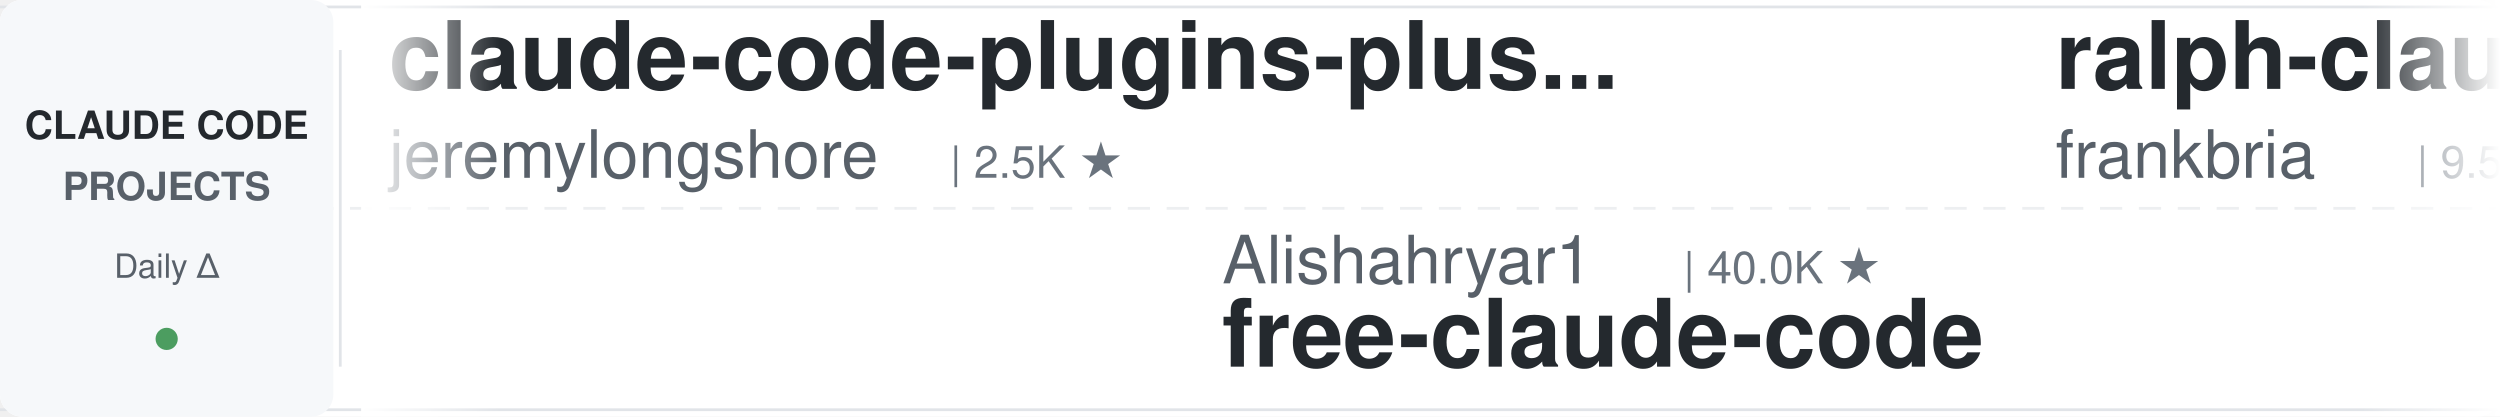
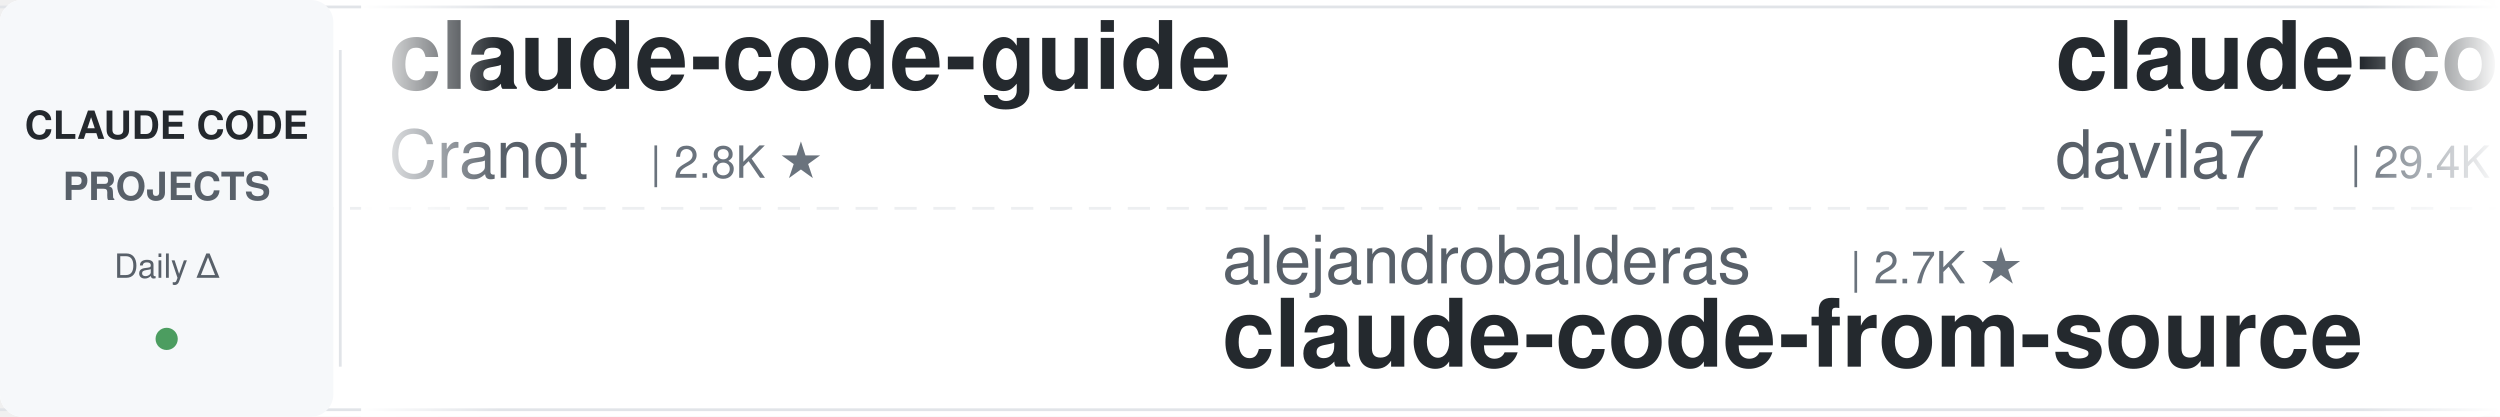
<svg xmlns="http://www.w3.org/2000/svg" width="900" height="150">
  <defs>
    <linearGradient id="leftFade" x1="0%" y1="0%" x2="100%" y2="0%">
      <stop offset="0%" style="stop-color:#ffffff;stop-opacity:1" />
      <stop offset="100%" style="stop-color:#ffffff;stop-opacity:0" />
    </linearGradient>
    <linearGradient id="rightFade" x1="0%" y1="0%" x2="100%" y2="0%">
      <stop offset="0%" style="stop-color:#ffffff;stop-opacity:0" />
      <stop offset="100%" style="stop-color:#ffffff;stop-opacity:1" />
    </linearGradient>
  </defs>
  <rect width="900" height="150" fill="#ffffff" rx="8" />
  <rect x="0" y="2" width="900" height="1" fill="#e1e4e8" />
  <rect x="0" y="147" width="900" height="1" fill="#e1e4e8" />
  <line x1="0" y1="75" x2="900" y2="75" stroke="#e1e4e8" stroke-width="1" stroke-dasharray="8 6" opacity="0.6" />
  <rect x="0" y="0" width="120" height="150" fill="#f6f8fa" rx="8" />
  <text x="60" y="50" font-family="-apple-system, BlinkMacSystemFont, 'Segoe UI', Helvetica, Arial, sans-serif" font-size="14" font-weight="600" fill="#24292e" text-anchor="middle">CLAUDE CODE</text>
  <text x="60" y="72" font-family="-apple-system, BlinkMacSystemFont, 'Segoe UI', Helvetica, Arial, sans-serif" font-size="14" font-weight="600" fill="#586069" text-anchor="middle">PROJECTS</text>
  <text x="60" y="100" font-family="-apple-system, BlinkMacSystemFont, 'Segoe UI', Helvetica, Arial, sans-serif" font-size="12" font-weight="500" fill="#586069" text-anchor="middle">Daily Δ</text>
  <circle cx="60" cy="122" r="4" fill="#22863a" opacity="0.8" />
  <rect x="122" y="18" width="1" height="114" fill="#e1e4e8" />
  <clipPath id="tickerClip">
    <rect x="130" y="0" width="770" height="150" />
  </clipPath>
  <g clip-path="url(#tickerClip)">
    <g id="tickerItems">
      <animateTransform attributeName="transform" attributeType="XML" type="translate" from="0 0" to="-3000 0" dur="54s" repeatCount="indefinite" />
      <g transform="translate(0, 0)">
-         <text x="140" y="32" font-family="-apple-system, BlinkMacSystemFont, 'Segoe UI', Helvetica, Arial, sans-serif" font-size="34" font-weight="600" fill="#24292e">claude-code-plugins-plus...</text>
-         <text x="140" y="64" font-family="-apple-system, BlinkMacSystemFont, 'Segoe UI', Helvetica, Arial, sans-serif" font-size="24" font-weight="400" fill="#586069">jeremylongshore</text>
-         <text x="342" y="64" font-family="-apple-system, BlinkMacSystemFont, 'Segoe UI', Helvetica, Arial, sans-serif" font-size="16" font-weight="500" fill="#6a737d">| 2.5K ★</text>
+         <text x="140" y="32" font-family="-apple-system, BlinkMacSystemFont, 'Segoe UI', Helvetica, Arial, sans-serif" font-size="34" font-weight="600" fill="#24292e">claude-code-guide</text>
+         <text x="140" y="64" font-family="-apple-system, BlinkMacSystemFont, 'Segoe UI', Helvetica, Arial, sans-serif" font-size="24" font-weight="400" fill="#586069">Cranot</text>
+         <text x="234" y="64" font-family="-apple-system, BlinkMacSystemFont, 'Segoe UI', Helvetica, Arial, sans-serif" font-size="16" font-weight="500" fill="#6a737d">| 2.8K ★</text>
      </g>
      <g transform="translate(300, 0)">
-         <text x="140" y="102" font-family="-apple-system, BlinkMacSystemFont, 'Segoe UI', Helvetica, Arial, sans-serif" font-size="24" font-weight="400" fill="#586069">Alishahryar1</text>
-         <text x="306" y="102" font-family="-apple-system, BlinkMacSystemFont, 'Segoe UI', Helvetica, Arial, sans-serif" font-size="16" font-weight="500" fill="#6a737d">| 40.0K ★</text>
-         <text x="140" y="132" font-family="-apple-system, BlinkMacSystemFont, 'Segoe UI', Helvetica, Arial, sans-serif" font-size="34" font-weight="600" fill="#24292e">free-claude-code</text>
+         <text x="140" y="102" font-family="-apple-system, BlinkMacSystemFont, 'Segoe UI', Helvetica, Arial, sans-serif" font-size="24" font-weight="400" fill="#586069">alejandrobalderas</text>
+         <text x="366" y="102" font-family="-apple-system, BlinkMacSystemFont, 'Segoe UI', Helvetica, Arial, sans-serif" font-size="16" font-weight="500" fill="#6a737d">| 2.7K ★</text>
+         <text x="140" y="132" font-family="-apple-system, BlinkMacSystemFont, 'Segoe UI', Helvetica, Arial, sans-serif" font-size="34" font-weight="600" fill="#24292e">claude-code-from-source</text>
      </g>
      <g transform="translate(600, 0)">
-         <text x="140" y="32" font-family="-apple-system, BlinkMacSystemFont, 'Segoe UI', Helvetica, Arial, sans-serif" font-size="34" font-weight="600" fill="#24292e">ralph-claude-code</text>
-         <text x="140" y="64" font-family="-apple-system, BlinkMacSystemFont, 'Segoe UI', Helvetica, Arial, sans-serif" font-size="24" font-weight="400" fill="#586069">frankbria</text>
-         <text x="270" y="64" font-family="-apple-system, BlinkMacSystemFont, 'Segoe UI', Helvetica, Arial, sans-serif" font-size="16" font-weight="500" fill="#6a737d">| 9.5K ★</text>
+         <text x="140" y="32" font-family="-apple-system, BlinkMacSystemFont, 'Segoe UI', Helvetica, Arial, sans-serif" font-size="34" font-weight="600" fill="#24292e">claude-code-templates</text>
+         <text x="140" y="64" font-family="-apple-system, BlinkMacSystemFont, 'Segoe UI', Helvetica, Arial, sans-serif" font-size="24" font-weight="400" fill="#586069">davila7</text>
+         <text x="246" y="64" font-family="-apple-system, BlinkMacSystemFont, 'Segoe UI', Helvetica, Arial, sans-serif" font-size="16" font-weight="500" fill="#6a737d">| 29.4K ★</text>
      </g>
      <g transform="translate(900, 0)">
-         <text x="140" y="102" font-family="-apple-system, BlinkMacSystemFont, 'Segoe UI', Helvetica, Arial, sans-serif" font-size="24" font-weight="400" fill="#586069">huangjia2019</text>
-         <text x="306" y="102" font-family="-apple-system, BlinkMacSystemFont, 'Segoe UI', Helvetica, Arial, sans-serif" font-size="16" font-weight="500" fill="#6a737d">| 972 ★</text>
-         <text x="140" y="132" font-family="-apple-system, BlinkMacSystemFont, 'Segoe UI', Helvetica, Arial, sans-serif" font-size="34" font-weight="600" fill="#24292e">claude-code-engineering</text>
+         <text x="140" y="102" font-family="-apple-system, BlinkMacSystemFont, 'Segoe UI', Helvetica, Arial, sans-serif" font-size="24" font-weight="400" fill="#586069">darcyegb</text>
+         <text x="258" y="102" font-family="-apple-system, BlinkMacSystemFont, 'Segoe UI', Helvetica, Arial, sans-serif" font-size="16" font-weight="500" fill="#6a737d">| 747 ★</text>
+         <text x="140" y="132" font-family="-apple-system, BlinkMacSystemFont, 'Segoe UI', Helvetica, Arial, sans-serif" font-size="34" font-weight="600" fill="#24292e">ClaudeCodeAgents</text>
      </g>
      <g transform="translate(1200, 0)">
-         <text x="140" y="32" font-family="-apple-system, BlinkMacSystemFont, 'Segoe UI', Helvetica, Arial, sans-serif" font-size="34" font-weight="600" fill="#24292e">claude-code-local</text>
-         <text x="140" y="64" font-family="-apple-system, BlinkMacSystemFont, 'Segoe UI', Helvetica, Arial, sans-serif" font-size="24" font-weight="400" fill="#586069">nicedreamzapp</text>
-         <text x="318" y="64" font-family="-apple-system, BlinkMacSystemFont, 'Segoe UI', Helvetica, Arial, sans-serif" font-size="16" font-weight="500" fill="#6a737d">| 2.9K ★</text>
+         <text x="140" y="32" font-family="-apple-system, BlinkMacSystemFont, 'Segoe UI', Helvetica, Arial, sans-serif" font-size="34" font-weight="600" fill="#24292e">Claude-Code-Game-Studios</text>
+         <text x="140" y="64" font-family="-apple-system, BlinkMacSystemFont, 'Segoe UI', Helvetica, Arial, sans-serif" font-size="24" font-weight="400" fill="#586069">Donchitos</text>
+         <text x="270" y="64" font-family="-apple-system, BlinkMacSystemFont, 'Segoe UI', Helvetica, Arial, sans-serif" font-size="16" font-weight="500" fill="#6a737d">| 23.0K ★</text>
      </g>
      <g transform="translate(1500, 0)">
-         <text x="140" y="102" font-family="-apple-system, BlinkMacSystemFont, 'Segoe UI', Helvetica, Arial, sans-serif" font-size="24" font-weight="400" fill="#586069">liuup</text>
-         <text x="222" y="102" font-family="-apple-system, BlinkMacSystemFont, 'Segoe UI', Helvetica, Arial, sans-serif" font-size="16" font-weight="500" fill="#6a737d">| 3.5K ★</text>
-         <text x="140" y="132" font-family="-apple-system, BlinkMacSystemFont, 'Segoe UI', Helvetica, Arial, sans-serif" font-size="34" font-weight="600" fill="#24292e">claude-code-analysis</text>
+         <text x="140" y="102" font-family="-apple-system, BlinkMacSystemFont, 'Segoe UI', Helvetica, Arial, sans-serif" font-size="24" font-weight="400" fill="#586069">wanshuiyin</text>
+         <text x="282" y="102" font-family="-apple-system, BlinkMacSystemFont, 'Segoe UI', Helvetica, Arial, sans-serif" font-size="16" font-weight="500" fill="#6a737d">| 13.4K ★</text>
+         <text x="140" y="132" font-family="-apple-system, BlinkMacSystemFont, 'Segoe UI', Helvetica, Arial, sans-serif" font-size="34" font-weight="600" fill="#24292e">Auto-claude-code-researc...</text>
      </g>
      <g transform="translate(1800, 0)">
-         <text x="140" y="32" font-family="-apple-system, BlinkMacSystemFont, 'Segoe UI', Helvetica, Arial, sans-serif" font-size="34" font-weight="600" fill="#24292e">claude-code-cli</text>
-         <text x="140" y="64" font-family="-apple-system, BlinkMacSystemFont, 'Segoe UI', Helvetica, Arial, sans-serif" font-size="24" font-weight="400" fill="#586069">huangserva</text>
-         <text x="282" y="64" font-family="-apple-system, BlinkMacSystemFont, 'Segoe UI', Helvetica, Arial, sans-serif" font-size="16" font-weight="500" fill="#6a737d">| 618 ★</text>
+         <text x="140" y="32" font-family="-apple-system, BlinkMacSystemFont, 'Segoe UI', Helvetica, Arial, sans-serif" font-size="34" font-weight="600" fill="#24292e">claude-code-prompts</text>
+         <text x="140" y="64" font-family="-apple-system, BlinkMacSystemFont, 'Segoe UI', Helvetica, Arial, sans-serif" font-size="24" font-weight="400" fill="#586069">repowise-dev</text>
+         <text x="306" y="64" font-family="-apple-system, BlinkMacSystemFont, 'Segoe UI', Helvetica, Arial, sans-serif" font-size="16" font-weight="500" fill="#6a737d">| 1.2K ★</text>
      </g>
      <g transform="translate(2100, 0)">
-         <text x="140" y="102" font-family="-apple-system, BlinkMacSystemFont, 'Segoe UI', Helvetica, Arial, sans-serif" font-size="24" font-weight="400" fill="#586069">Piebald-AI</text>
-         <text x="282" y="102" font-family="-apple-system, BlinkMacSystemFont, 'Segoe UI', Helvetica, Arial, sans-serif" font-size="16" font-weight="500" fill="#6a737d">| 11.8K ★</text>
-         <text x="140" y="132" font-family="-apple-system, BlinkMacSystemFont, 'Segoe UI', Helvetica, Arial, sans-serif" font-size="34" font-weight="600" fill="#24292e">claude-code-system-promp...</text>
+         <text x="140" y="102" font-family="-apple-system, BlinkMacSystemFont, 'Segoe UI', Helvetica, Arial, sans-serif" font-size="24" font-weight="400" fill="#586069">luyao618</text>
+         <text x="258" y="102" font-family="-apple-system, BlinkMacSystemFont, 'Segoe UI', Helvetica, Arial, sans-serif" font-size="16" font-weight="500" fill="#6a737d">| 1.6K ★</text>
+         <text x="140" y="132" font-family="-apple-system, BlinkMacSystemFont, 'Segoe UI', Helvetica, Arial, sans-serif" font-size="34" font-weight="600" fill="#24292e">Claude-Code-Source-Study</text>
      </g>
      <g transform="translate(2400, 0)">
-         <text x="140" y="32" font-family="-apple-system, BlinkMacSystemFont, 'Segoe UI', Helvetica, Arial, sans-serif" font-size="34" font-weight="600" fill="#24292e">claude-code-rust</text>
-         <text x="140" y="64" font-family="-apple-system, BlinkMacSystemFont, 'Segoe UI', Helvetica, Arial, sans-serif" font-size="24" font-weight="400" fill="#586069">lorryjovens-hub</text>
-         <text x="342" y="64" font-family="-apple-system, BlinkMacSystemFont, 'Segoe UI', Helvetica, Arial, sans-serif" font-size="16" font-weight="500" fill="#6a737d">| 1.7K ★</text>
+         <text x="140" y="32" font-family="-apple-system, BlinkMacSystemFont, 'Segoe UI', Helvetica, Arial, sans-serif" font-size="34" font-weight="600" fill="#24292e">Open-ClaudeCode</text>
+         <text x="140" y="64" font-family="-apple-system, BlinkMacSystemFont, 'Segoe UI', Helvetica, Arial, sans-serif" font-size="24" font-weight="400" fill="#586069">LING71671</text>
+         <text x="270" y="64" font-family="-apple-system, BlinkMacSystemFont, 'Segoe UI', Helvetica, Arial, sans-serif" font-size="16" font-weight="500" fill="#6a737d">| 916 ★</text>
      </g>
      <g transform="translate(2700, 0)">
-         <text x="140" y="102" font-family="-apple-system, BlinkMacSystemFont, 'Segoe UI', Helvetica, Arial, sans-serif" font-size="24" font-weight="400" fill="#586069">shareAI-lab</text>
-         <text x="294" y="102" font-family="-apple-system, BlinkMacSystemFont, 'Segoe UI', Helvetica, Arial, sans-serif" font-size="16" font-weight="500" fill="#6a737d">| 70.9K ★</text>
-         <text x="140" y="132" font-family="-apple-system, BlinkMacSystemFont, 'Segoe UI', Helvetica, Arial, sans-serif" font-size="34" font-weight="600" fill="#24292e">learn-claude-code</text>
+         <text x="140" y="102" font-family="-apple-system, BlinkMacSystemFont, 'Segoe UI', Helvetica, Arial, sans-serif" font-size="24" font-weight="400" fill="#586069">lintsinghua</text>
+         <text x="294" y="102" font-family="-apple-system, BlinkMacSystemFont, 'Segoe UI', Helvetica, Arial, sans-serif" font-size="16" font-weight="500" fill="#6a737d">| 3.9K ★</text>
+         <text x="140" y="132" font-family="-apple-system, BlinkMacSystemFont, 'Segoe UI', Helvetica, Arial, sans-serif" font-size="34" font-weight="600" fill="#24292e">claude-code-book</text>
      </g>
      <g transform="translate(3000, 0)">
-         <text x="140" y="32" font-family="-apple-system, BlinkMacSystemFont, 'Segoe UI', Helvetica, Arial, sans-serif" font-size="34" font-weight="600" fill="#24292e">claude-code-plugins-plus...</text>
-         <text x="140" y="64" font-family="-apple-system, BlinkMacSystemFont, 'Segoe UI', Helvetica, Arial, sans-serif" font-size="24" font-weight="400" fill="#586069">jeremylongshore</text>
-         <text x="342" y="64" font-family="-apple-system, BlinkMacSystemFont, 'Segoe UI', Helvetica, Arial, sans-serif" font-size="16" font-weight="500" fill="#6a737d">| 2.5K ★</text>
+         <text x="140" y="32" font-family="-apple-system, BlinkMacSystemFont, 'Segoe UI', Helvetica, Arial, sans-serif" font-size="34" font-weight="600" fill="#24292e">claude-code-guide</text>
+         <text x="140" y="64" font-family="-apple-system, BlinkMacSystemFont, 'Segoe UI', Helvetica, Arial, sans-serif" font-size="24" font-weight="400" fill="#586069">Cranot</text>
+         <text x="234" y="64" font-family="-apple-system, BlinkMacSystemFont, 'Segoe UI', Helvetica, Arial, sans-serif" font-size="16" font-weight="500" fill="#6a737d">| 2.8K ★</text>
      </g>
      <g transform="translate(3300, 0)">
-         <text x="140" y="102" font-family="-apple-system, BlinkMacSystemFont, 'Segoe UI', Helvetica, Arial, sans-serif" font-size="24" font-weight="400" fill="#586069">Alishahryar1</text>
-         <text x="306" y="102" font-family="-apple-system, BlinkMacSystemFont, 'Segoe UI', Helvetica, Arial, sans-serif" font-size="16" font-weight="500" fill="#6a737d">| 40.0K ★</text>
-         <text x="140" y="132" font-family="-apple-system, BlinkMacSystemFont, 'Segoe UI', Helvetica, Arial, sans-serif" font-size="34" font-weight="600" fill="#24292e">free-claude-code</text>
+         <text x="140" y="102" font-family="-apple-system, BlinkMacSystemFont, 'Segoe UI', Helvetica, Arial, sans-serif" font-size="24" font-weight="400" fill="#586069">alejandrobalderas</text>
+         <text x="366" y="102" font-family="-apple-system, BlinkMacSystemFont, 'Segoe UI', Helvetica, Arial, sans-serif" font-size="16" font-weight="500" fill="#6a737d">| 2.7K ★</text>
+         <text x="140" y="132" font-family="-apple-system, BlinkMacSystemFont, 'Segoe UI', Helvetica, Arial, sans-serif" font-size="34" font-weight="600" fill="#24292e">claude-code-from-source</text>
      </g>
      <g transform="translate(3600, 0)">
-         <text x="140" y="32" font-family="-apple-system, BlinkMacSystemFont, 'Segoe UI', Helvetica, Arial, sans-serif" font-size="34" font-weight="600" fill="#24292e">ralph-claude-code</text>
-         <text x="140" y="64" font-family="-apple-system, BlinkMacSystemFont, 'Segoe UI', Helvetica, Arial, sans-serif" font-size="24" font-weight="400" fill="#586069">frankbria</text>
-         <text x="270" y="64" font-family="-apple-system, BlinkMacSystemFont, 'Segoe UI', Helvetica, Arial, sans-serif" font-size="16" font-weight="500" fill="#6a737d">| 9.5K ★</text>
+         <text x="140" y="32" font-family="-apple-system, BlinkMacSystemFont, 'Segoe UI', Helvetica, Arial, sans-serif" font-size="34" font-weight="600" fill="#24292e">claude-code-templates</text>
+         <text x="140" y="64" font-family="-apple-system, BlinkMacSystemFont, 'Segoe UI', Helvetica, Arial, sans-serif" font-size="24" font-weight="400" fill="#586069">davila7</text>
+         <text x="246" y="64" font-family="-apple-system, BlinkMacSystemFont, 'Segoe UI', Helvetica, Arial, sans-serif" font-size="16" font-weight="500" fill="#6a737d">| 29.4K ★</text>
      </g>
      <g transform="translate(3900, 0)">
-         <text x="140" y="102" font-family="-apple-system, BlinkMacSystemFont, 'Segoe UI', Helvetica, Arial, sans-serif" font-size="24" font-weight="400" fill="#586069">huangjia2019</text>
-         <text x="306" y="102" font-family="-apple-system, BlinkMacSystemFont, 'Segoe UI', Helvetica, Arial, sans-serif" font-size="16" font-weight="500" fill="#6a737d">| 972 ★</text>
-         <text x="140" y="132" font-family="-apple-system, BlinkMacSystemFont, 'Segoe UI', Helvetica, Arial, sans-serif" font-size="34" font-weight="600" fill="#24292e">claude-code-engineering</text>
+         <text x="140" y="102" font-family="-apple-system, BlinkMacSystemFont, 'Segoe UI', Helvetica, Arial, sans-serif" font-size="24" font-weight="400" fill="#586069">darcyegb</text>
+         <text x="258" y="102" font-family="-apple-system, BlinkMacSystemFont, 'Segoe UI', Helvetica, Arial, sans-serif" font-size="16" font-weight="500" fill="#6a737d">| 747 ★</text>
+         <text x="140" y="132" font-family="-apple-system, BlinkMacSystemFont, 'Segoe UI', Helvetica, Arial, sans-serif" font-size="34" font-weight="600" fill="#24292e">ClaudeCodeAgents</text>
      </g>
    </g>
  </g>
  <rect x="130" y="0" width="50" height="150" fill="url(#leftFade)" />
  <rect x="850" y="0" width="50" height="150" fill="url(#rightFade)" />
</svg>
